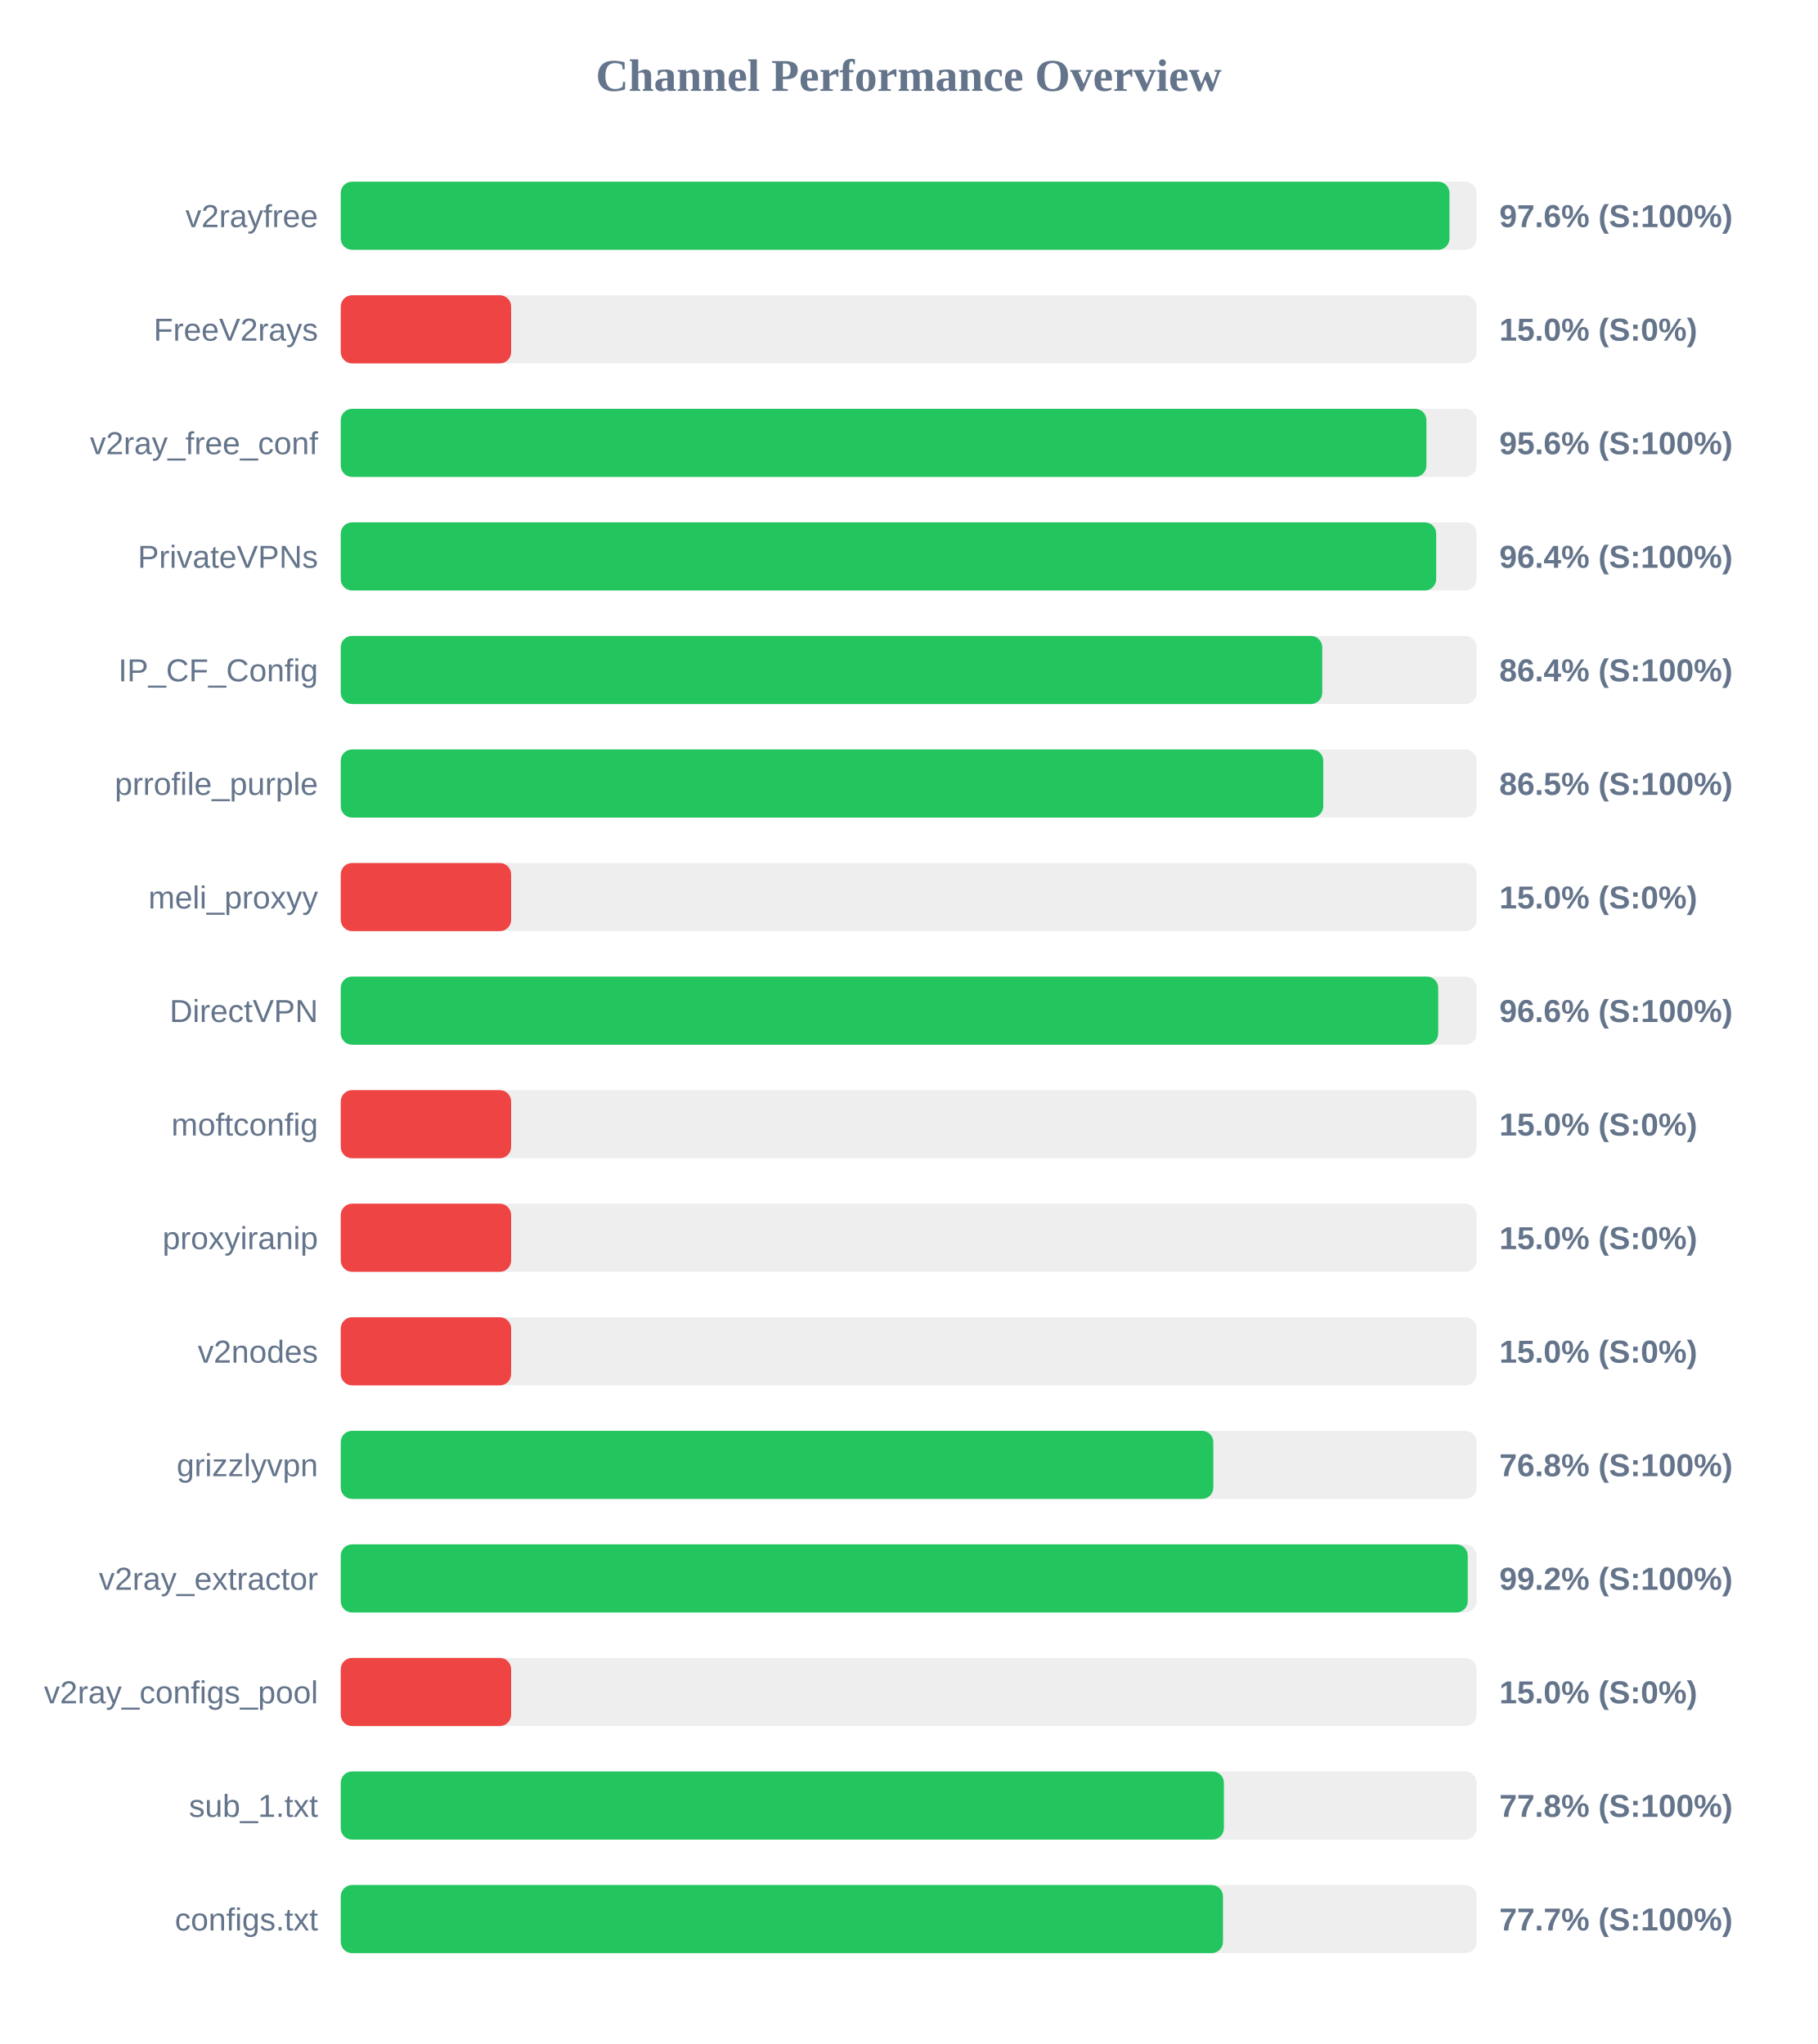
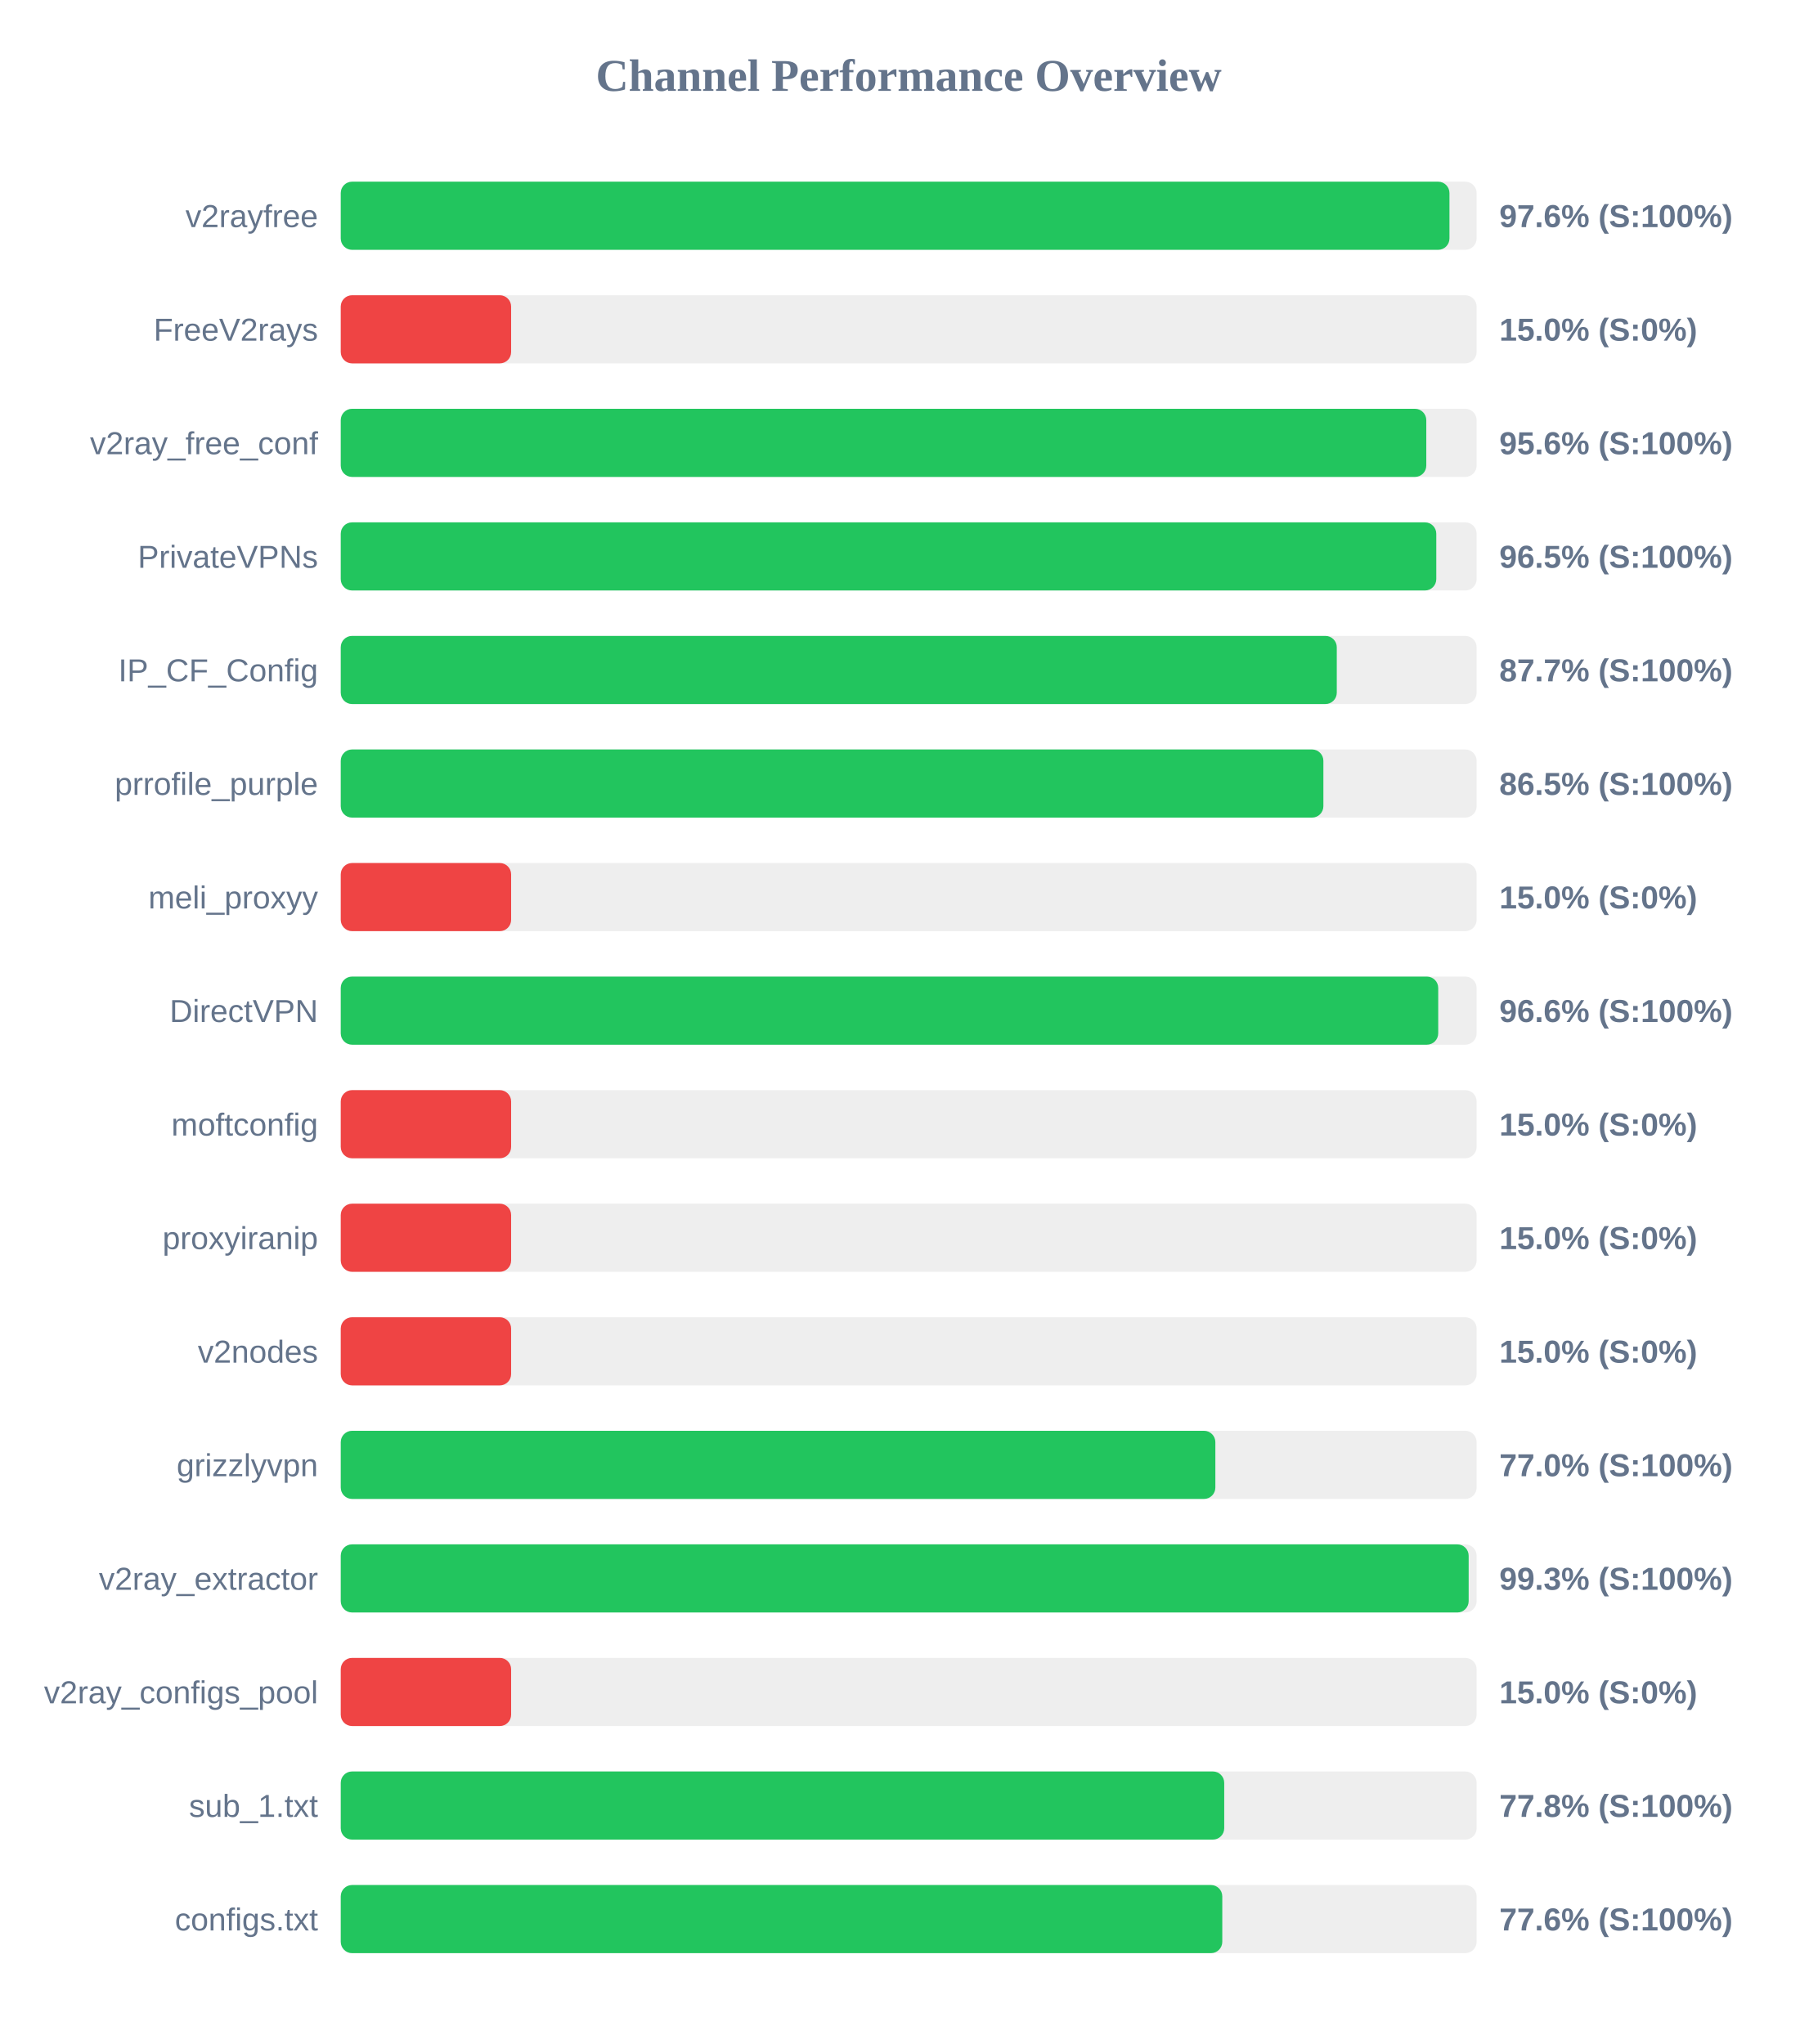
<svg xmlns="http://www.w3.org/2000/svg" width="800" height="900" version="1.1">
  <style>
        .row { font: 14px Arial; fill: #64748b; }
        .score { font: bold 14px Arial; fill: #64748b; }
    </style>
  <text x="400" y="40" text-anchor="middle" font-size="20px" font-weight="bold" fill="#64748b">Channel Performance Overview</text>
  <rect x="150" y="80" width="500" height="30" fill="#eee" rx="5" />
  <rect x="150" y="80" width="488.05" height="30" fill="#22c55e" rx="5" />
  <text x="140" y="100" text-anchor="end" class="row">v2rayfree</text>
  <text x="660" y="100" text-anchor="start" class="score">97.6% (S:100%)</text>
  <rect x="150" y="130" width="500" height="30" fill="#eee" rx="5" />
  <rect x="150" y="130" width="75.0" height="30" fill="#ef4444" rx="5" />
  <text x="140" y="150" text-anchor="end" class="row">FreeV2rays</text>
  <text x="660" y="150" text-anchor="start" class="score">15.0% (S:0%)</text>
  <rect x="150" y="180" width="500" height="30" fill="#eee" rx="5" />
-   <rect x="150" y="180" width="477.9" height="30" fill="#22c55e" rx="5" />
+   <rect x="150" y="180" width="477.85" height="30" fill="#22c55e" rx="5" />
  <text x="140" y="200" text-anchor="end" class="row">v2ray_free_conf</text>
  <text x="660" y="200" text-anchor="start" class="score">95.6% (S:100%)</text>
  <rect x="150" y="230" width="500" height="30" fill="#eee" rx="5" />
-   <rect x="150" y="230" width="482.2" height="30" fill="#22c55e" rx="5" />
+   <rect x="150" y="230" width="482.25" height="30" fill="#22c55e" rx="5" />
  <text x="140" y="250" text-anchor="end" class="row">PrivateVPNs</text>
-   <text x="660" y="250" text-anchor="start" class="score">96.4% (S:100%)</text>
+   <text x="660" y="250" text-anchor="start" class="score">96.5% (S:100%)</text>
  <rect x="150" y="280" width="500" height="30" fill="#eee" rx="5" />
-   <rect x="150" y="280" width="432.05" height="30" fill="#22c55e" rx="5" />
+   <rect x="150" y="280" width="438.45" height="30" fill="#22c55e" rx="5" />
  <text x="140" y="300" text-anchor="end" class="row">IP_CF_Config</text>
-   <text x="660" y="300" text-anchor="start" class="score">86.4% (S:100%)</text>
+   <text x="660" y="300" text-anchor="start" class="score">87.7% (S:100%)</text>
  <rect x="150" y="330" width="500" height="30" fill="#eee" rx="5" />
-   <rect x="150" y="330" width="432.5" height="30" fill="#22c55e" rx="5" />
+   <rect x="150" y="330" width="432.55" height="30" fill="#22c55e" rx="5" />
  <text x="140" y="350" text-anchor="end" class="row">prrofile_purple</text>
  <text x="660" y="350" text-anchor="start" class="score">86.5% (S:100%)</text>
  <rect x="150" y="380" width="500" height="30" fill="#eee" rx="5" />
  <rect x="150" y="380" width="75.0" height="30" fill="#ef4444" rx="5" />
  <text x="140" y="400" text-anchor="end" class="row">meli_proxyy</text>
  <text x="660" y="400" text-anchor="start" class="score">15.0% (S:0%)</text>
  <rect x="150" y="430" width="500" height="30" fill="#eee" rx="5" />
  <rect x="150" y="430" width="483.1" height="30" fill="#22c55e" rx="5" />
  <text x="140" y="450" text-anchor="end" class="row">DirectVPN</text>
  <text x="660" y="450" text-anchor="start" class="score">96.6% (S:100%)</text>
  <rect x="150" y="480" width="500" height="30" fill="#eee" rx="5" />
  <rect x="150" y="480" width="75.0" height="30" fill="#ef4444" rx="5" />
  <text x="140" y="500" text-anchor="end" class="row">moftconfig</text>
  <text x="660" y="500" text-anchor="start" class="score">15.0% (S:0%)</text>
  <rect x="150" y="530" width="500" height="30" fill="#eee" rx="5" />
  <rect x="150" y="530" width="75.0" height="30" fill="#ef4444" rx="5" />
  <text x="140" y="550" text-anchor="end" class="row">proxyiranip</text>
  <text x="660" y="550" text-anchor="start" class="score">15.0% (S:0%)</text>
  <rect x="150" y="580" width="500" height="30" fill="#eee" rx="5" />
  <rect x="150" y="580" width="75.0" height="30" fill="#ef4444" rx="5" />
  <text x="140" y="600" text-anchor="end" class="row">v2nodes</text>
  <text x="660" y="600" text-anchor="start" class="score">15.0% (S:0%)</text>
  <rect x="150" y="630" width="500" height="30" fill="#eee" rx="5" />
-   <rect x="150" y="630" width="384.1" height="30" fill="#22c55e" rx="5" />
+   <rect x="150" y="630" width="385.0" height="30" fill="#22c55e" rx="5" />
  <text x="140" y="650" text-anchor="end" class="row">grizzlyvpn</text>
-   <text x="660" y="650" text-anchor="start" class="score">76.8% (S:100%)</text>
+   <text x="660" y="650" text-anchor="start" class="score">77.0% (S:100%)</text>
  <rect x="150" y="680" width="500" height="30" fill="#eee" rx="5" />
-   <rect x="150" y="680" width="496.1" height="30" fill="#22c55e" rx="5" />
+   <rect x="150" y="680" width="496.5" height="30" fill="#22c55e" rx="5" />
  <text x="140" y="700" text-anchor="end" class="row">v2ray_extractor</text>
-   <text x="660" y="700" text-anchor="start" class="score">99.2% (S:100%)</text>
+   <text x="660" y="700" text-anchor="start" class="score">99.3% (S:100%)</text>
  <rect x="150" y="730" width="500" height="30" fill="#eee" rx="5" />
  <rect x="150" y="730" width="75.0" height="30" fill="#ef4444" rx="5" />
  <text x="140" y="750" text-anchor="end" class="row">v2ray_configs_pool</text>
  <text x="660" y="750" text-anchor="start" class="score">15.0% (S:0%)</text>
  <rect x="150" y="780" width="500" height="30" fill="#eee" rx="5" />
-   <rect x="150" y="780" width="388.75" height="30" fill="#22c55e" rx="5" />
+   <rect x="150" y="780" width="388.9" height="30" fill="#22c55e" rx="5" />
  <text x="140" y="800" text-anchor="end" class="row">sub_1.txt</text>
  <text x="660" y="800" text-anchor="start" class="score">77.8% (S:100%)</text>
  <rect x="150" y="830" width="500" height="30" fill="#eee" rx="5" />
-   <rect x="150" y="830" width="388.35" height="30" fill="#22c55e" rx="5" />
+   <rect x="150" y="830" width="388.05" height="30" fill="#22c55e" rx="5" />
  <text x="140" y="850" text-anchor="end" class="row">configs.txt</text>
-   <text x="660" y="850" text-anchor="start" class="score">77.7% (S:100%)</text>
+   <text x="660" y="850" text-anchor="start" class="score">77.6% (S:100%)</text>
</svg>
